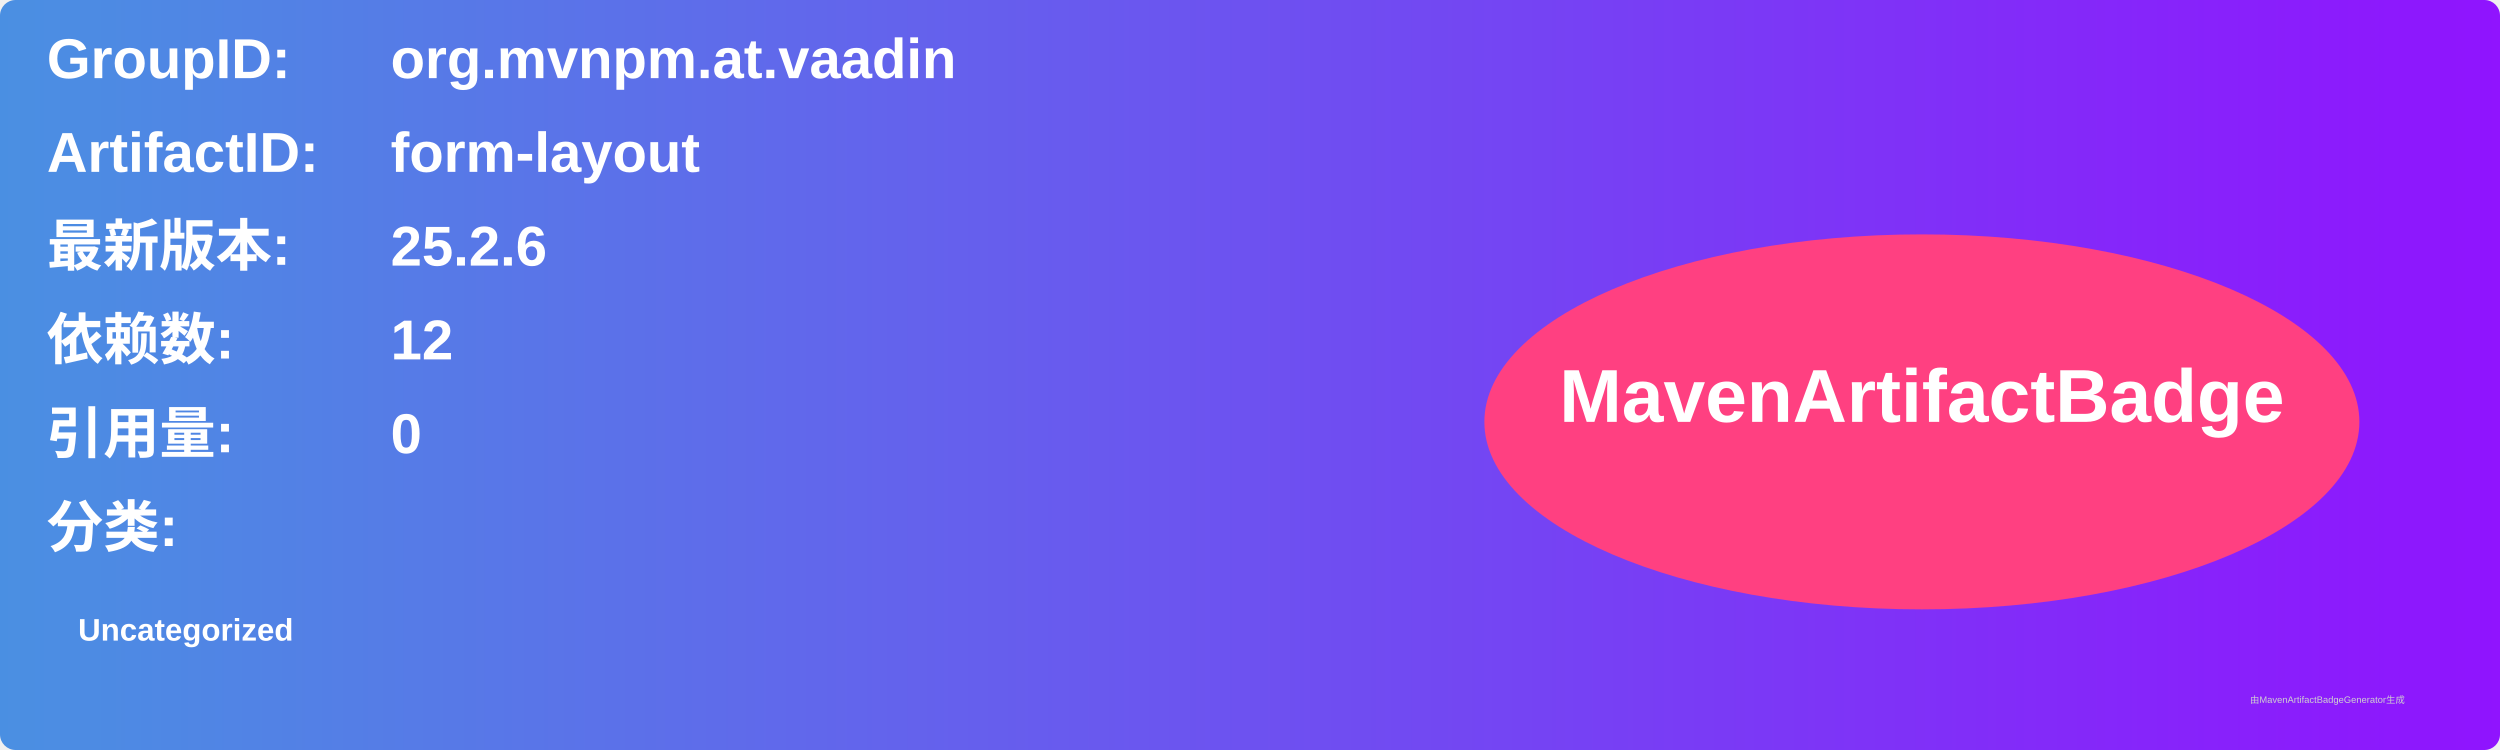
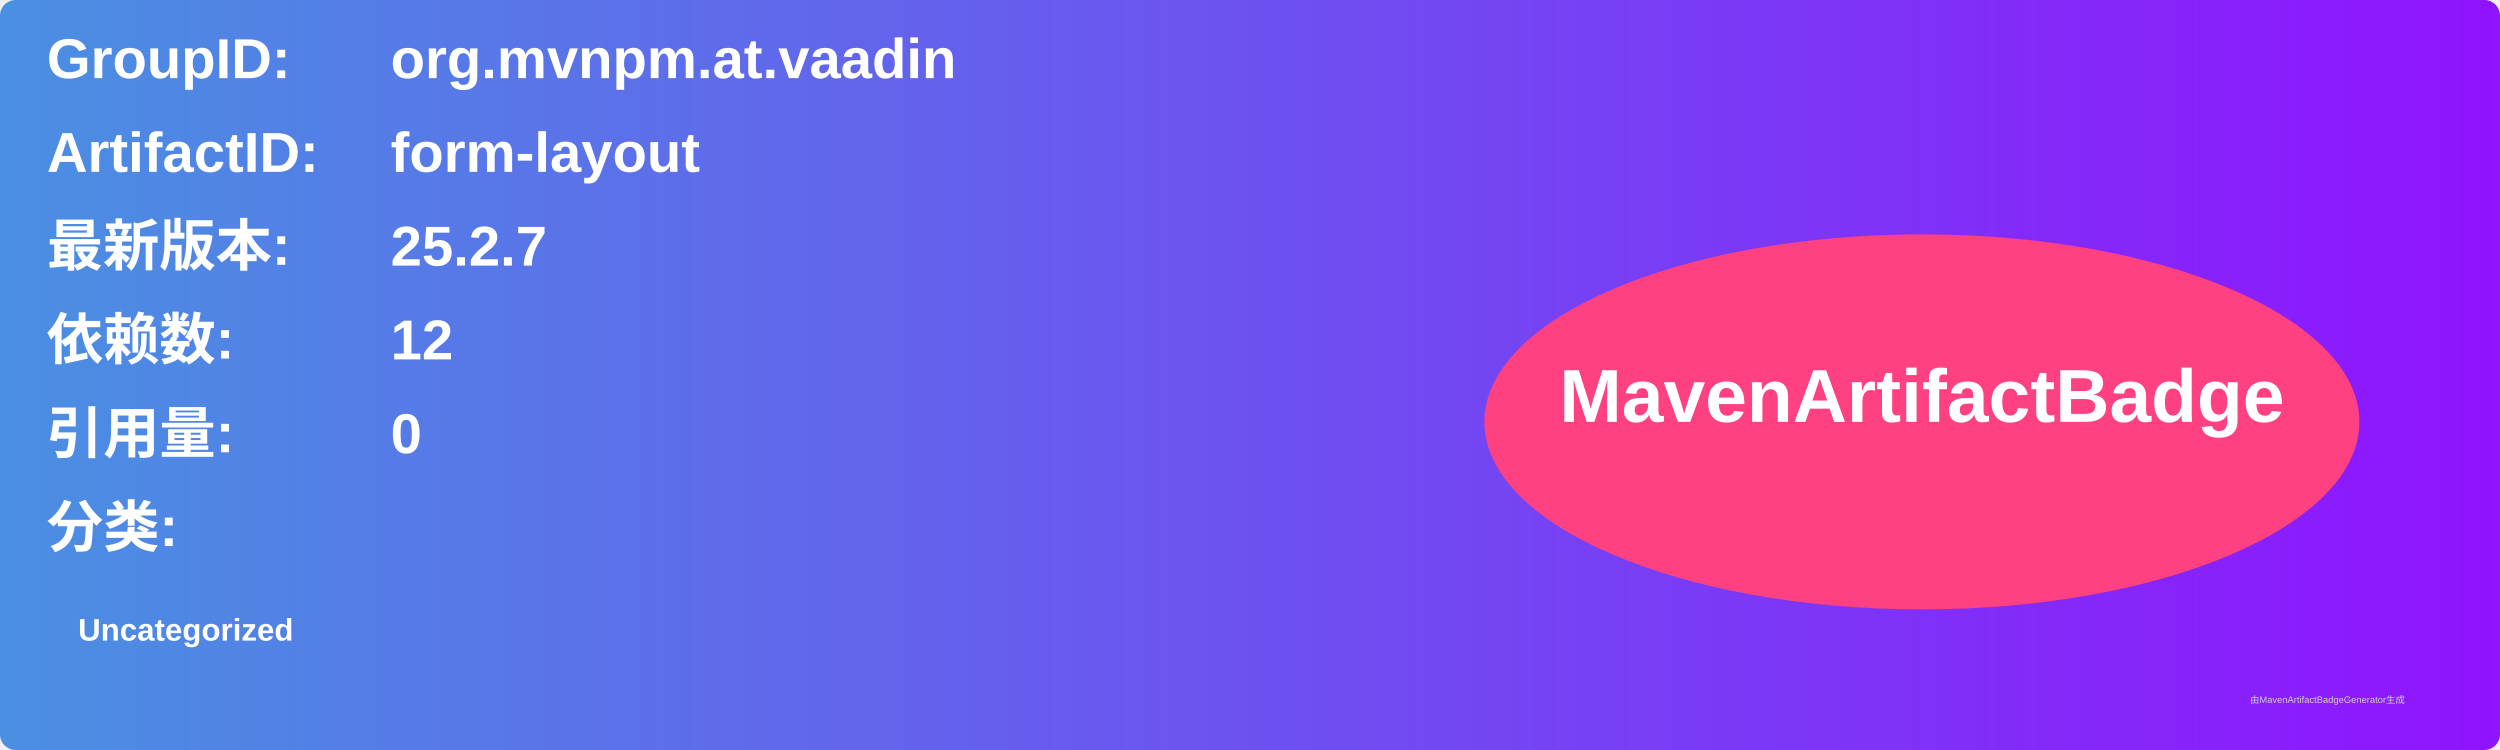
<svg xmlns="http://www.w3.org/2000/svg" width="800" height="240" viewBox="0 0 800 240">
  <linearGradient id="grad" x1="0%" y1="0%" x2="100%" y2="0%">
    <stop offset="0%" stop-color="#4a90e2" />
    <stop offset="100%" stop-color="#9013fe" />
  </linearGradient>
  <rect width="100%" height="100%" rx="5" ry="5" fill="url(#grad)" />
  <g transform="translate(15, 15)">
    <text x="0" y="10" font-family="Arial" font-size="18" fill="white" font-weight="bold" width="260">GroupID:</text>
    <text x="110" y="10" font-family="Arial" font-size="18" fill="white" font-weight="bold" width="460">org.mvnpm.at.vaadin</text>
    <text x="0" y="40" font-family="Arial" font-size="18" fill="white" font-weight="bold" width="260">ArtifactID:</text>
    <text x="110" y="40" font-family="Arial" font-size="18" fill="white" font-weight="bold" width="460">form-layout</text>
    <text x="0" y="70" font-family="Arial" font-size="18" fill="white" font-weight="bold">最新版本:</text>
    <text x="110" y="70" font-family="Arial" font-size="18" fill="white" font-weight="bold">
-       <tspan font-weight="bold">25.2.6</tspan>
+       <tspan font-weight="bold">25.2.7</tspan>
    </text>
    <text x="0" y="100" font-family="Arial" font-size="18" fill="white" font-weight="bold">依赖数: </text>
    <text x="110" y="100" font-family="Arial" font-size="18" fill="white">
      <tspan font-weight="bold">12</tspan>
    </text>
    <text x="0" y="130" font-family="Arial" font-size="18" fill="white" font-weight="bold">引用量: </text>
    <text x="110" y="130" font-family="Arial" font-size="18" fill="white">
      <tspan font-weight="bold">0</tspan>
    </text>
    <text x="0" y="160" font-family="Arial" font-size="18" fill="white" font-weight="bold">分类:</text>
    <text x="10" y="190" font-family="Arial" font-size="10" fill="white">
      <tspan font-weight="bold">Uncategorized</tspan>
    </text>
    <ellipse cx="600" cy="120" rx="140" ry="60" fill="#ff4081" />
    <text x="600" y="120" text-anchor="middle" font-family="Arial" font-size="24" fill="white" font-weight="bold">MavenArtifactBadge</text>
  </g>
  <text x="720" y="225" font-family="Arial" font-size="3" fill="#d0d0d0">由MavenArtifactBadgeGenerator生成</text>
</svg>
